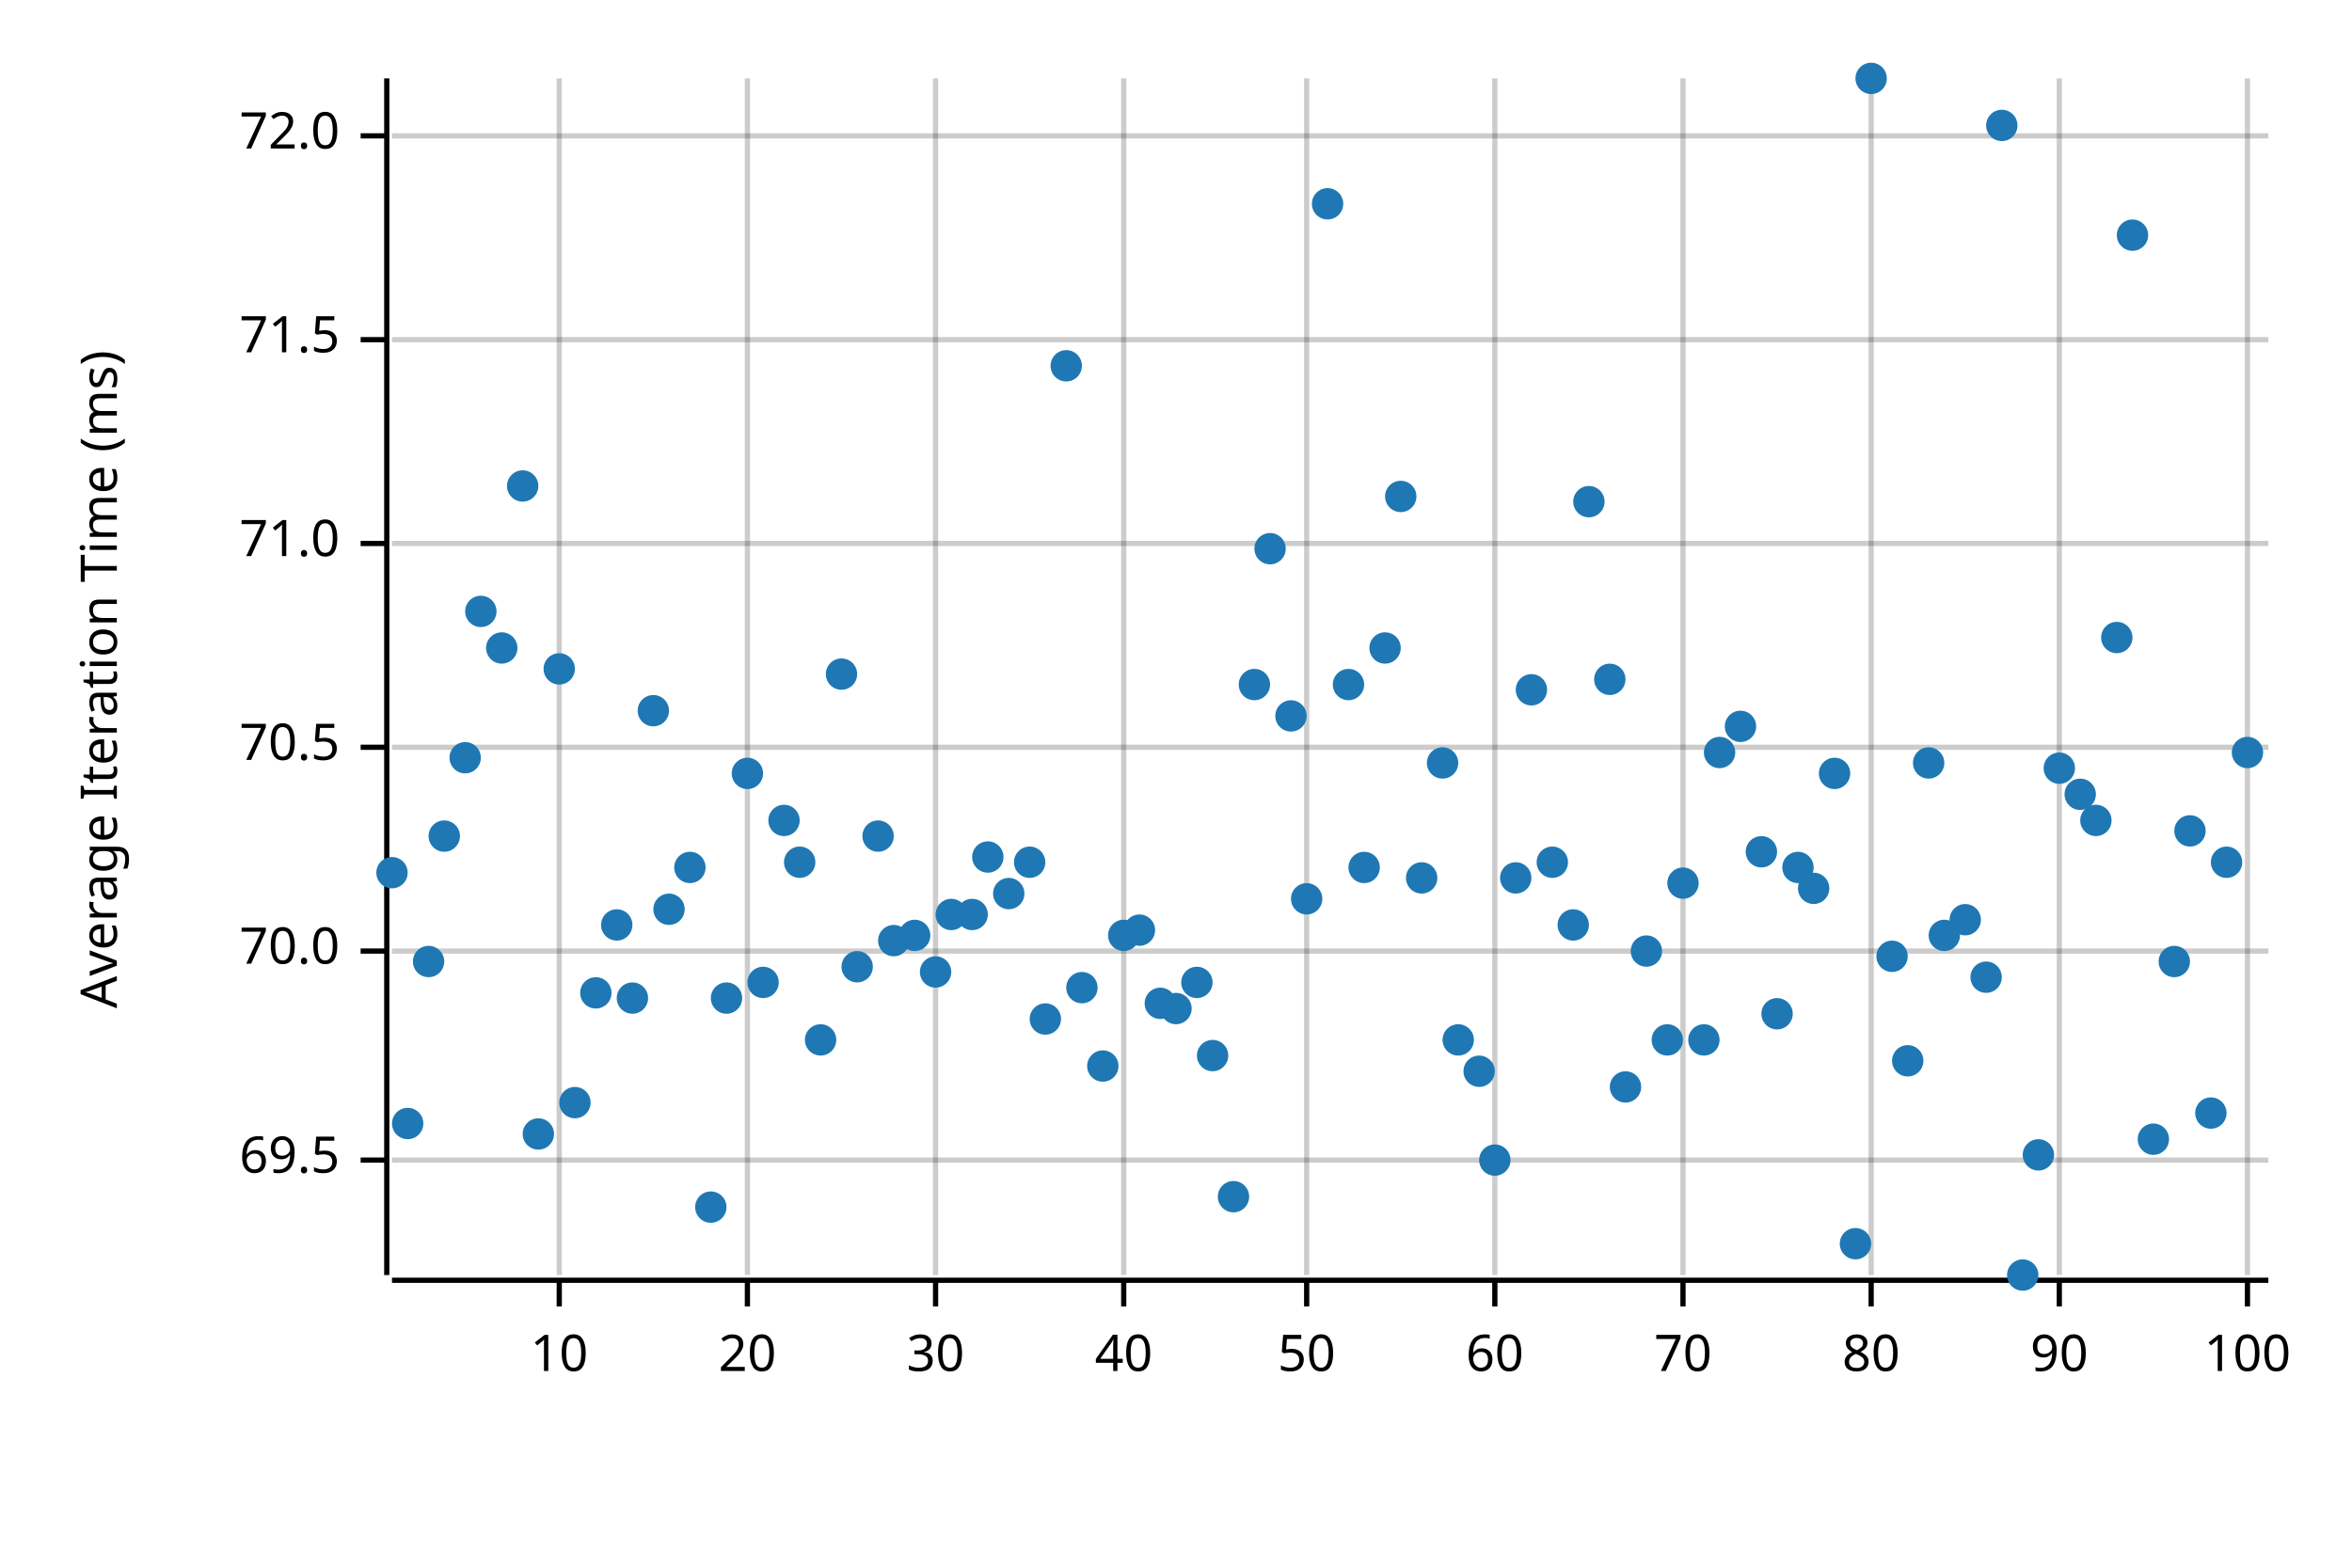
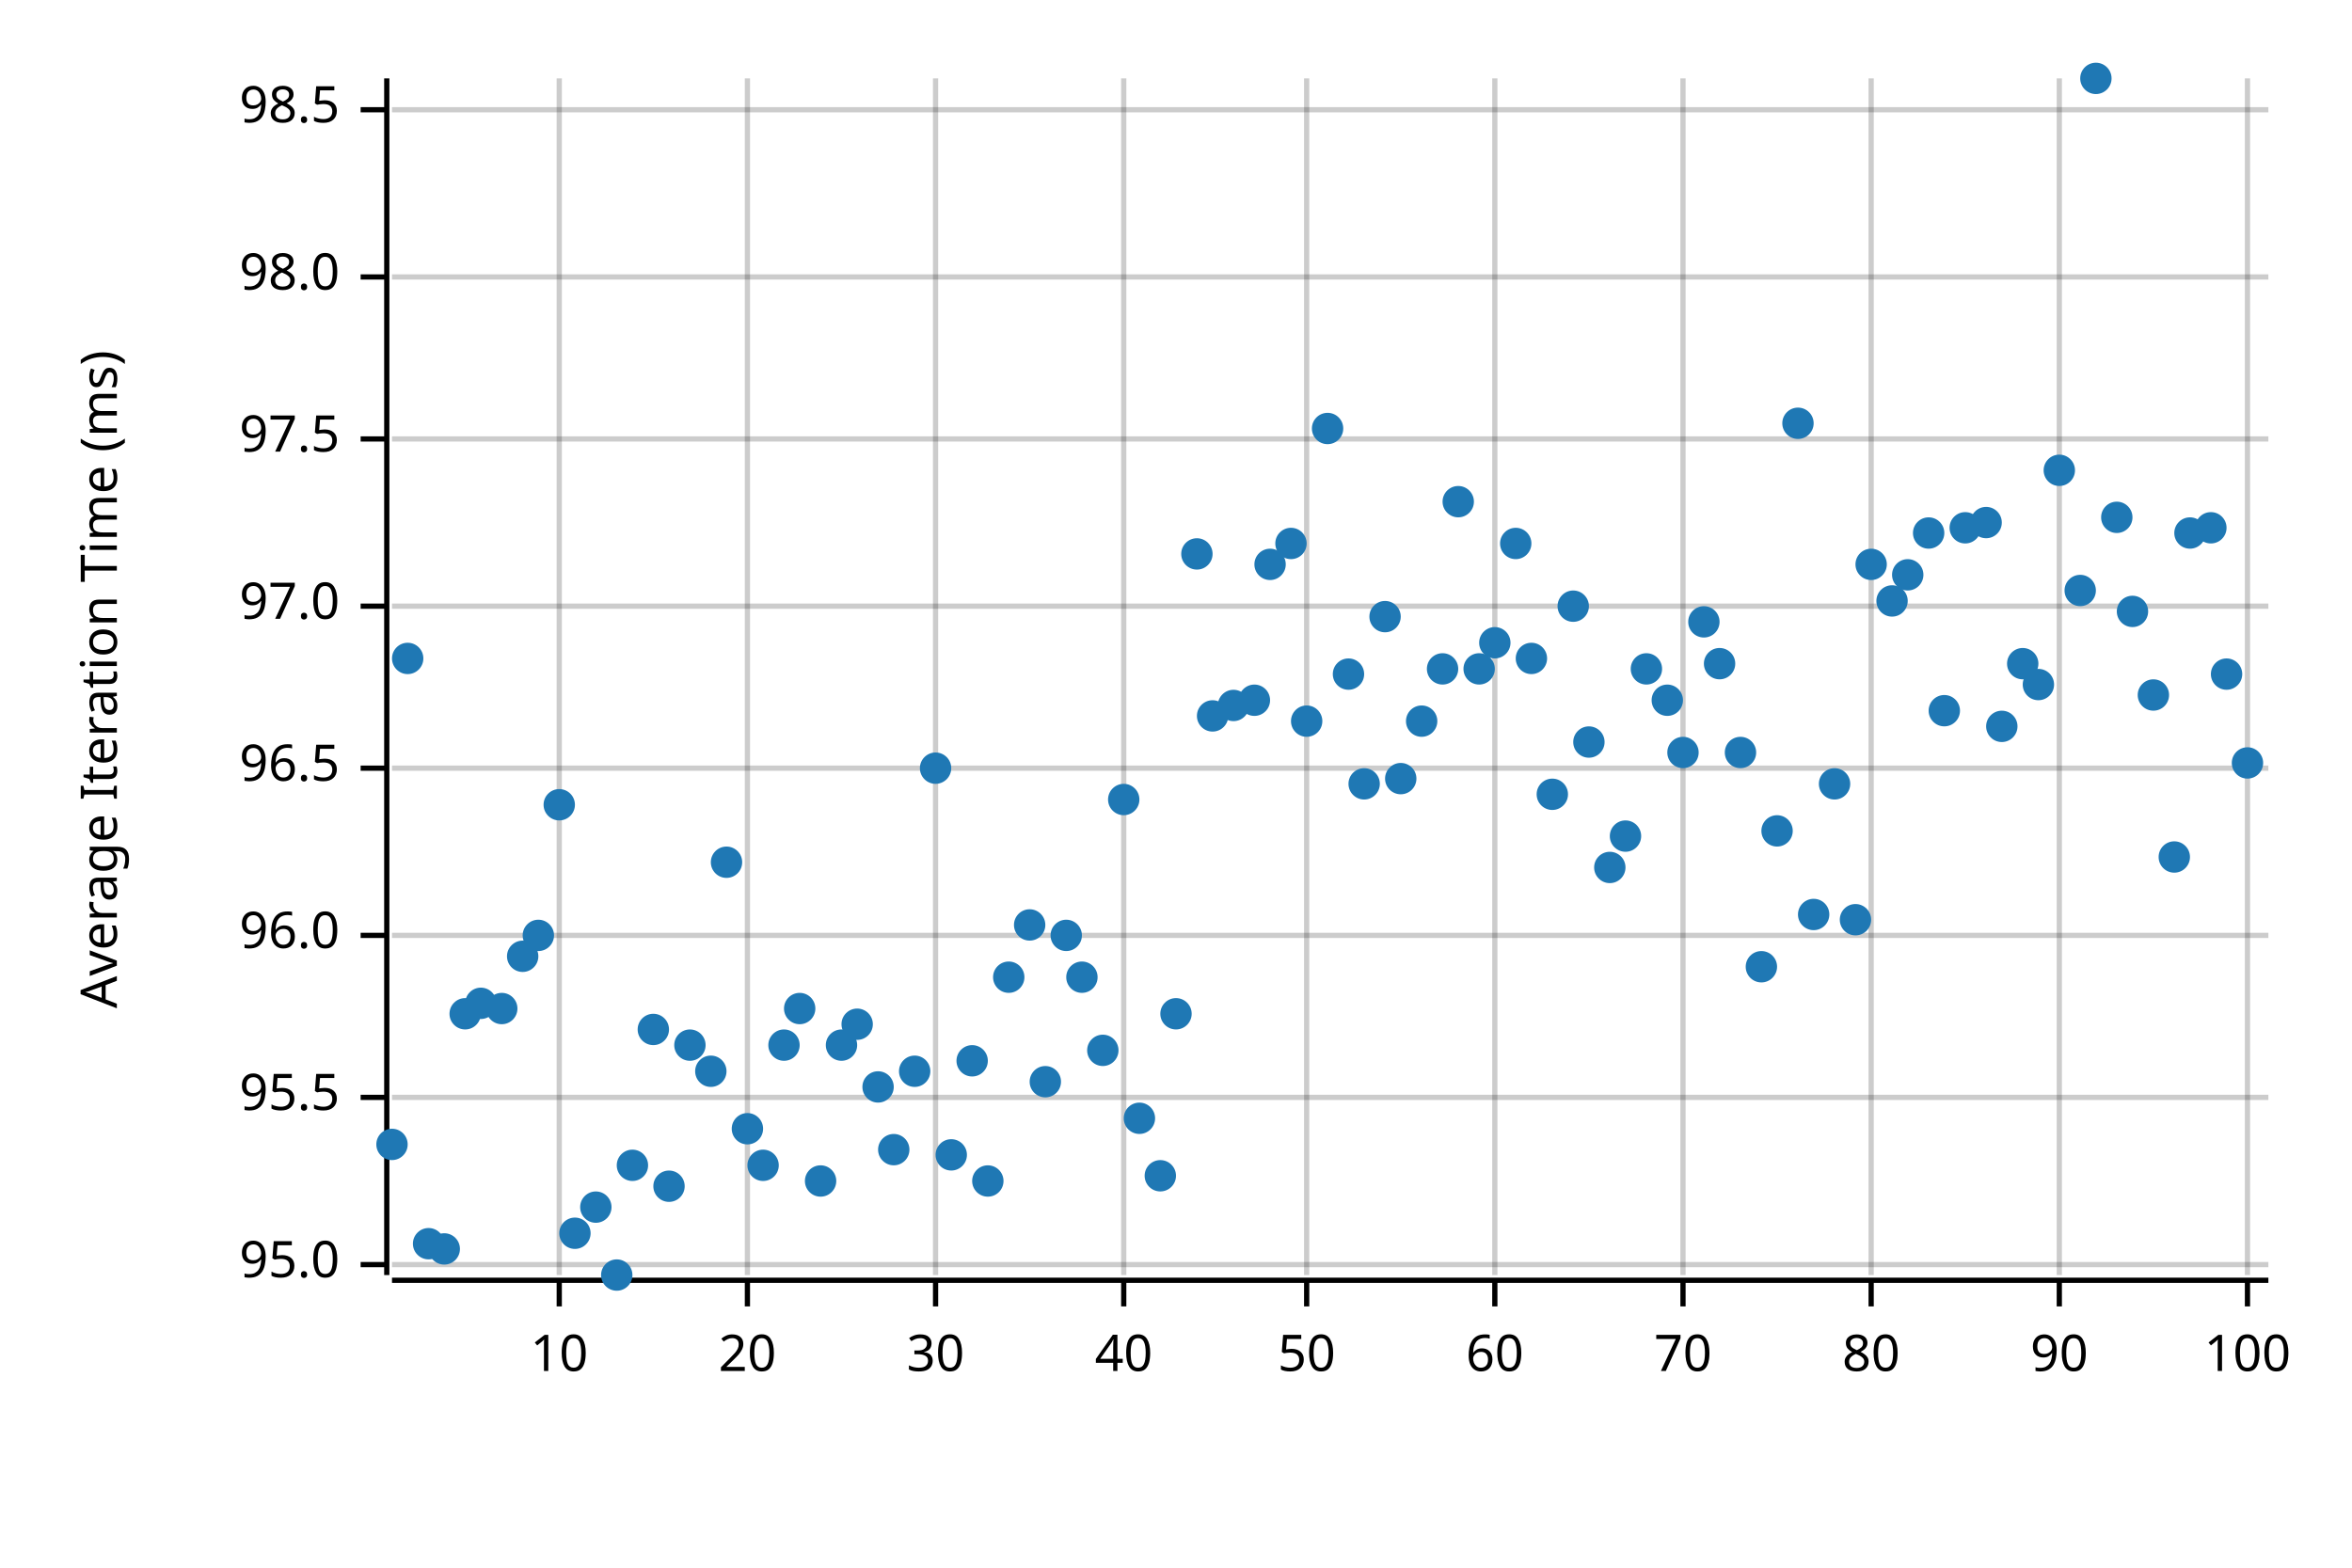
<svg xmlns="http://www.w3.org/2000/svg" width="450" height="300" viewBox="0 0 450 300">
  <text x="15" y="130" dy="0.76em" text-anchor="middle" font-family="sans-serif" font-size="9.677" opacity="1" fill="#000000" transform="rotate(270, 15, 130)">
Average Iteration Time (ms)
</text>
  <line opacity="0.2" stroke="#000000" stroke-width="1" x1="107" y1="244" x2="107" y2="15" />
  <line opacity="0.2" stroke="#000000" stroke-width="1" x1="143" y1="244" x2="143" y2="15" />
  <line opacity="0.2" stroke="#000000" stroke-width="1" x1="179" y1="244" x2="179" y2="15" />
  <line opacity="0.2" stroke="#000000" stroke-width="1" x1="215" y1="244" x2="215" y2="15" />
  <line opacity="0.2" stroke="#000000" stroke-width="1" x1="250" y1="244" x2="250" y2="15" />
  <line opacity="0.2" stroke="#000000" stroke-width="1" x1="286" y1="244" x2="286" y2="15" />
  <line opacity="0.2" stroke="#000000" stroke-width="1" x1="322" y1="244" x2="322" y2="15" />
  <line opacity="0.2" stroke="#000000" stroke-width="1" x1="358" y1="244" x2="358" y2="15" />
  <line opacity="0.2" stroke="#000000" stroke-width="1" x1="394" y1="244" x2="394" y2="15" />
  <line opacity="0.2" stroke="#000000" stroke-width="1" x1="430" y1="244" x2="430" y2="15" />
-   <line opacity="0.2" stroke="#000000" stroke-width="1" x1="75" y1="222" x2="434" y2="222" />
-   <line opacity="0.2" stroke="#000000" stroke-width="1" x1="75" y1="182" x2="434" y2="182" />
-   <line opacity="0.2" stroke="#000000" stroke-width="1" x1="75" y1="143" x2="434" y2="143" />
-   <line opacity="0.2" stroke="#000000" stroke-width="1" x1="75" y1="104" x2="434" y2="104" />
-   <line opacity="0.2" stroke="#000000" stroke-width="1" x1="75" y1="65" x2="434" y2="65" />
-   <line opacity="0.2" stroke="#000000" stroke-width="1" x1="75" y1="26" x2="434" y2="26" />
+   <line opacity="0.2" stroke="#000000" stroke-width="1" x1="75" y1="242" x2="434" y2="242" />
+   <line opacity="0.2" stroke="#000000" stroke-width="1" x1="75" y1="210" x2="434" y2="210" />
+   <line opacity="0.2" stroke="#000000" stroke-width="1" x1="75" y1="179" x2="434" y2="179" />
+   <line opacity="0.2" stroke="#000000" stroke-width="1" x1="75" y1="147" x2="434" y2="147" />
+   <line opacity="0.2" stroke="#000000" stroke-width="1" x1="75" y1="116" x2="434" y2="116" />
+   <line opacity="0.2" stroke="#000000" stroke-width="1" x1="75" y1="84" x2="434" y2="84" />
+   <line opacity="0.2" stroke="#000000" stroke-width="1" x1="75" y1="53" x2="434" y2="53" />
+   <line opacity="0.2" stroke="#000000" stroke-width="1" x1="75" y1="21" x2="434" y2="21" />
  <polyline fill="none" opacity="1" stroke="#000000" stroke-width="1" points="74,15 74,244 " />
-   <text x="65" y="222" dy="0.5ex" text-anchor="end" font-family="sans-serif" font-size="9.677" opacity="1" fill="#000000">
- 69.5
+   <text x="65" y="242" dy="0.5ex" text-anchor="end" font-family="sans-serif" font-size="9.677" opacity="1" fill="#000000">
+ 95.0
</text>
-   <polyline fill="none" opacity="1" stroke="#000000" stroke-width="1" points="69,222 74,222 " />
-   <text x="65" y="182" dy="0.5ex" text-anchor="end" font-family="sans-serif" font-size="9.677" opacity="1" fill="#000000">
- 70.0
+   <polyline fill="none" opacity="1" stroke="#000000" stroke-width="1" points="69,242 74,242 " />
+   <text x="65" y="210" dy="0.5ex" text-anchor="end" font-family="sans-serif" font-size="9.677" opacity="1" fill="#000000">
+ 95.5
</text>
-   <polyline fill="none" opacity="1" stroke="#000000" stroke-width="1" points="69,182 74,182 " />
-   <text x="65" y="143" dy="0.5ex" text-anchor="end" font-family="sans-serif" font-size="9.677" opacity="1" fill="#000000">
- 70.5
+   <polyline fill="none" opacity="1" stroke="#000000" stroke-width="1" points="69,210 74,210 " />
+   <text x="65" y="179" dy="0.5ex" text-anchor="end" font-family="sans-serif" font-size="9.677" opacity="1" fill="#000000">
+ 96.0
</text>
-   <polyline fill="none" opacity="1" stroke="#000000" stroke-width="1" points="69,143 74,143 " />
-   <text x="65" y="104" dy="0.5ex" text-anchor="end" font-family="sans-serif" font-size="9.677" opacity="1" fill="#000000">
- 71.0
+   <polyline fill="none" opacity="1" stroke="#000000" stroke-width="1" points="69,179 74,179 " />
+   <text x="65" y="147" dy="0.5ex" text-anchor="end" font-family="sans-serif" font-size="9.677" opacity="1" fill="#000000">
+ 96.5
</text>
-   <polyline fill="none" opacity="1" stroke="#000000" stroke-width="1" points="69,104 74,104 " />
-   <text x="65" y="65" dy="0.5ex" text-anchor="end" font-family="sans-serif" font-size="9.677" opacity="1" fill="#000000">
- 71.5
+   <polyline fill="none" opacity="1" stroke="#000000" stroke-width="1" points="69,147 74,147 " />
+   <text x="65" y="116" dy="0.5ex" text-anchor="end" font-family="sans-serif" font-size="9.677" opacity="1" fill="#000000">
+ 97.0
</text>
-   <polyline fill="none" opacity="1" stroke="#000000" stroke-width="1" points="69,65 74,65 " />
-   <text x="65" y="26" dy="0.5ex" text-anchor="end" font-family="sans-serif" font-size="9.677" opacity="1" fill="#000000">
- 72.0
+   <polyline fill="none" opacity="1" stroke="#000000" stroke-width="1" points="69,116 74,116 " />
+   <text x="65" y="84" dy="0.5ex" text-anchor="end" font-family="sans-serif" font-size="9.677" opacity="1" fill="#000000">
+ 97.5
</text>
-   <polyline fill="none" opacity="1" stroke="#000000" stroke-width="1" points="69,26 74,26 " />
+   <polyline fill="none" opacity="1" stroke="#000000" stroke-width="1" points="69,84 74,84 " />
+   <text x="65" y="53" dy="0.5ex" text-anchor="end" font-family="sans-serif" font-size="9.677" opacity="1" fill="#000000">
+ 98.0
+ </text>
+   <polyline fill="none" opacity="1" stroke="#000000" stroke-width="1" points="69,53 74,53 " />
+   <text x="65" y="21" dy="0.5ex" text-anchor="end" font-family="sans-serif" font-size="9.677" opacity="1" fill="#000000">
+ 98.5
+ </text>
+   <polyline fill="none" opacity="1" stroke="#000000" stroke-width="1" points="69,21 74,21 " />
  <polyline fill="none" opacity="1" stroke="#000000" stroke-width="1" points="75,245 434,245 " />
  <text x="107" y="255" dy="0.76em" text-anchor="middle" font-family="sans-serif" font-size="9.677" opacity="1" fill="#000000">
10
</text>
  <polyline fill="none" opacity="1" stroke="#000000" stroke-width="1" points="107,245 107,250 " />
  <text x="143" y="255" dy="0.76em" text-anchor="middle" font-family="sans-serif" font-size="9.677" opacity="1" fill="#000000">
20
</text>
  <polyline fill="none" opacity="1" stroke="#000000" stroke-width="1" points="143,245 143,250 " />
  <text x="179" y="255" dy="0.76em" text-anchor="middle" font-family="sans-serif" font-size="9.677" opacity="1" fill="#000000">
30
</text>
  <polyline fill="none" opacity="1" stroke="#000000" stroke-width="1" points="179,245 179,250 " />
  <text x="215" y="255" dy="0.76em" text-anchor="middle" font-family="sans-serif" font-size="9.677" opacity="1" fill="#000000">
40
</text>
  <polyline fill="none" opacity="1" stroke="#000000" stroke-width="1" points="215,245 215,250 " />
  <text x="250" y="255" dy="0.76em" text-anchor="middle" font-family="sans-serif" font-size="9.677" opacity="1" fill="#000000">
50
</text>
  <polyline fill="none" opacity="1" stroke="#000000" stroke-width="1" points="250,245 250,250 " />
  <text x="286" y="255" dy="0.76em" text-anchor="middle" font-family="sans-serif" font-size="9.677" opacity="1" fill="#000000">
60
</text>
  <polyline fill="none" opacity="1" stroke="#000000" stroke-width="1" points="286,245 286,250 " />
  <text x="322" y="255" dy="0.76em" text-anchor="middle" font-family="sans-serif" font-size="9.677" opacity="1" fill="#000000">
70
</text>
  <polyline fill="none" opacity="1" stroke="#000000" stroke-width="1" points="322,245 322,250 " />
  <text x="358" y="255" dy="0.76em" text-anchor="middle" font-family="sans-serif" font-size="9.677" opacity="1" fill="#000000">
80
</text>
  <polyline fill="none" opacity="1" stroke="#000000" stroke-width="1" points="358,245 358,250 " />
  <text x="394" y="255" dy="0.76em" text-anchor="middle" font-family="sans-serif" font-size="9.677" opacity="1" fill="#000000">
90
</text>
  <polyline fill="none" opacity="1" stroke="#000000" stroke-width="1" points="394,245 394,250 " />
  <text x="430" y="255" dy="0.76em" text-anchor="middle" font-family="sans-serif" font-size="9.677" opacity="1" fill="#000000">
100
</text>
  <polyline fill="none" opacity="1" stroke="#000000" stroke-width="1" points="430,245 430,250 " />
-   <circle cx="75" cy="167" r="3" opacity="1" fill="#1F78B4" stroke="none" stroke-width="1" />
-   <circle cx="78" cy="215" r="3" opacity="1" fill="#1F78B4" stroke="none" stroke-width="1" />
-   <circle cx="82" cy="184" r="3" opacity="1" fill="#1F78B4" stroke="none" stroke-width="1" />
-   <circle cx="85" cy="160" r="3" opacity="1" fill="#1F78B4" stroke="none" stroke-width="1" />
-   <circle cx="89" cy="145" r="3" opacity="1" fill="#1F78B4" stroke="none" stroke-width="1" />
-   <circle cx="92" cy="117" r="3" opacity="1" fill="#1F78B4" stroke="none" stroke-width="1" />
-   <circle cx="96" cy="124" r="3" opacity="1" fill="#1F78B4" stroke="none" stroke-width="1" />
-   <circle cx="100" cy="93" r="3" opacity="1" fill="#1F78B4" stroke="none" stroke-width="1" />
-   <circle cx="103" cy="217" r="3" opacity="1" fill="#1F78B4" stroke="none" stroke-width="1" />
-   <circle cx="107" cy="128" r="3" opacity="1" fill="#1F78B4" stroke="none" stroke-width="1" />
-   <circle cx="110" cy="211" r="3" opacity="1" fill="#1F78B4" stroke="none" stroke-width="1" />
-   <circle cx="114" cy="190" r="3" opacity="1" fill="#1F78B4" stroke="none" stroke-width="1" />
-   <circle cx="118" cy="177" r="3" opacity="1" fill="#1F78B4" stroke="none" stroke-width="1" />
-   <circle cx="121" cy="191" r="3" opacity="1" fill="#1F78B4" stroke="none" stroke-width="1" />
-   <circle cx="125" cy="136" r="3" opacity="1" fill="#1F78B4" stroke="none" stroke-width="1" />
-   <circle cx="128" cy="174" r="3" opacity="1" fill="#1F78B4" stroke="none" stroke-width="1" />
-   <circle cx="132" cy="166" r="3" opacity="1" fill="#1F78B4" stroke="none" stroke-width="1" />
-   <circle cx="136" cy="231" r="3" opacity="1" fill="#1F78B4" stroke="none" stroke-width="1" />
-   <circle cx="139" cy="191" r="3" opacity="1" fill="#1F78B4" stroke="none" stroke-width="1" />
-   <circle cx="143" cy="148" r="3" opacity="1" fill="#1F78B4" stroke="none" stroke-width="1" />
-   <circle cx="146" cy="188" r="3" opacity="1" fill="#1F78B4" stroke="none" stroke-width="1" />
-   <circle cx="150" cy="157" r="3" opacity="1" fill="#1F78B4" stroke="none" stroke-width="1" />
-   <circle cx="153" cy="165" r="3" opacity="1" fill="#1F78B4" stroke="none" stroke-width="1" />
-   <circle cx="157" cy="199" r="3" opacity="1" fill="#1F78B4" stroke="none" stroke-width="1" />
-   <circle cx="161" cy="129" r="3" opacity="1" fill="#1F78B4" stroke="none" stroke-width="1" />
-   <circle cx="164" cy="185" r="3" opacity="1" fill="#1F78B4" stroke="none" stroke-width="1" />
-   <circle cx="168" cy="160" r="3" opacity="1" fill="#1F78B4" stroke="none" stroke-width="1" />
-   <circle cx="171" cy="180" r="3" opacity="1" fill="#1F78B4" stroke="none" stroke-width="1" />
-   <circle cx="175" cy="179" r="3" opacity="1" fill="#1F78B4" stroke="none" stroke-width="1" />
-   <circle cx="179" cy="186" r="3" opacity="1" fill="#1F78B4" stroke="none" stroke-width="1" />
-   <circle cx="182" cy="175" r="3" opacity="1" fill="#1F78B4" stroke="none" stroke-width="1" />
-   <circle cx="186" cy="175" r="3" opacity="1" fill="#1F78B4" stroke="none" stroke-width="1" />
-   <circle cx="189" cy="164" r="3" opacity="1" fill="#1F78B4" stroke="none" stroke-width="1" />
-   <circle cx="193" cy="171" r="3" opacity="1" fill="#1F78B4" stroke="none" stroke-width="1" />
-   <circle cx="197" cy="165" r="3" opacity="1" fill="#1F78B4" stroke="none" stroke-width="1" />
-   <circle cx="200" cy="195" r="3" opacity="1" fill="#1F78B4" stroke="none" stroke-width="1" />
-   <circle cx="204" cy="70" r="3" opacity="1" fill="#1F78B4" stroke="none" stroke-width="1" />
-   <circle cx="207" cy="189" r="3" opacity="1" fill="#1F78B4" stroke="none" stroke-width="1" />
-   <circle cx="211" cy="204" r="3" opacity="1" fill="#1F78B4" stroke="none" stroke-width="1" />
-   <circle cx="215" cy="179" r="3" opacity="1" fill="#1F78B4" stroke="none" stroke-width="1" />
-   <circle cx="218" cy="178" r="3" opacity="1" fill="#1F78B4" stroke="none" stroke-width="1" />
-   <circle cx="222" cy="192" r="3" opacity="1" fill="#1F78B4" stroke="none" stroke-width="1" />
-   <circle cx="225" cy="193" r="3" opacity="1" fill="#1F78B4" stroke="none" stroke-width="1" />
-   <circle cx="229" cy="188" r="3" opacity="1" fill="#1F78B4" stroke="none" stroke-width="1" />
-   <circle cx="232" cy="202" r="3" opacity="1" fill="#1F78B4" stroke="none" stroke-width="1" />
-   <circle cx="236" cy="229" r="3" opacity="1" fill="#1F78B4" stroke="none" stroke-width="1" />
-   <circle cx="240" cy="131" r="3" opacity="1" fill="#1F78B4" stroke="none" stroke-width="1" />
-   <circle cx="243" cy="105" r="3" opacity="1" fill="#1F78B4" stroke="none" stroke-width="1" />
-   <circle cx="247" cy="137" r="3" opacity="1" fill="#1F78B4" stroke="none" stroke-width="1" />
-   <circle cx="250" cy="172" r="3" opacity="1" fill="#1F78B4" stroke="none" stroke-width="1" />
-   <circle cx="254" cy="39" r="3" opacity="1" fill="#1F78B4" stroke="none" stroke-width="1" />
-   <circle cx="258" cy="131" r="3" opacity="1" fill="#1F78B4" stroke="none" stroke-width="1" />
-   <circle cx="261" cy="166" r="3" opacity="1" fill="#1F78B4" stroke="none" stroke-width="1" />
-   <circle cx="265" cy="124" r="3" opacity="1" fill="#1F78B4" stroke="none" stroke-width="1" />
-   <circle cx="268" cy="95" r="3" opacity="1" fill="#1F78B4" stroke="none" stroke-width="1" />
-   <circle cx="272" cy="168" r="3" opacity="1" fill="#1F78B4" stroke="none" stroke-width="1" />
-   <circle cx="276" cy="146" r="3" opacity="1" fill="#1F78B4" stroke="none" stroke-width="1" />
-   <circle cx="279" cy="199" r="3" opacity="1" fill="#1F78B4" stroke="none" stroke-width="1" />
-   <circle cx="283" cy="205" r="3" opacity="1" fill="#1F78B4" stroke="none" stroke-width="1" />
-   <circle cx="286" cy="222" r="3" opacity="1" fill="#1F78B4" stroke="none" stroke-width="1" />
-   <circle cx="290" cy="168" r="3" opacity="1" fill="#1F78B4" stroke="none" stroke-width="1" />
-   <circle cx="293" cy="132" r="3" opacity="1" fill="#1F78B4" stroke="none" stroke-width="1" />
-   <circle cx="297" cy="165" r="3" opacity="1" fill="#1F78B4" stroke="none" stroke-width="1" />
-   <circle cx="301" cy="177" r="3" opacity="1" fill="#1F78B4" stroke="none" stroke-width="1" />
-   <circle cx="304" cy="96" r="3" opacity="1" fill="#1F78B4" stroke="none" stroke-width="1" />
-   <circle cx="308" cy="130" r="3" opacity="1" fill="#1F78B4" stroke="none" stroke-width="1" />
-   <circle cx="311" cy="208" r="3" opacity="1" fill="#1F78B4" stroke="none" stroke-width="1" />
-   <circle cx="315" cy="182" r="3" opacity="1" fill="#1F78B4" stroke="none" stroke-width="1" />
-   <circle cx="319" cy="199" r="3" opacity="1" fill="#1F78B4" stroke="none" stroke-width="1" />
-   <circle cx="322" cy="169" r="3" opacity="1" fill="#1F78B4" stroke="none" stroke-width="1" />
-   <circle cx="326" cy="199" r="3" opacity="1" fill="#1F78B4" stroke="none" stroke-width="1" />
-   <circle cx="329" cy="144" r="3" opacity="1" fill="#1F78B4" stroke="none" stroke-width="1" />
-   <circle cx="333" cy="139" r="3" opacity="1" fill="#1F78B4" stroke="none" stroke-width="1" />
-   <circle cx="337" cy="163" r="3" opacity="1" fill="#1F78B4" stroke="none" stroke-width="1" />
-   <circle cx="340" cy="194" r="3" opacity="1" fill="#1F78B4" stroke="none" stroke-width="1" />
-   <circle cx="344" cy="166" r="3" opacity="1" fill="#1F78B4" stroke="none" stroke-width="1" />
-   <circle cx="347" cy="170" r="3" opacity="1" fill="#1F78B4" stroke="none" stroke-width="1" />
-   <circle cx="351" cy="148" r="3" opacity="1" fill="#1F78B4" stroke="none" stroke-width="1" />
-   <circle cx="355" cy="238" r="3" opacity="1" fill="#1F78B4" stroke="none" stroke-width="1" />
-   <circle cx="358" cy="15" r="3" opacity="1" fill="#1F78B4" stroke="none" stroke-width="1" />
-   <circle cx="362" cy="183" r="3" opacity="1" fill="#1F78B4" stroke="none" stroke-width="1" />
-   <circle cx="365" cy="203" r="3" opacity="1" fill="#1F78B4" stroke="none" stroke-width="1" />
-   <circle cx="369" cy="146" r="3" opacity="1" fill="#1F78B4" stroke="none" stroke-width="1" />
-   <circle cx="372" cy="179" r="3" opacity="1" fill="#1F78B4" stroke="none" stroke-width="1" />
-   <circle cx="376" cy="176" r="3" opacity="1" fill="#1F78B4" stroke="none" stroke-width="1" />
-   <circle cx="380" cy="187" r="3" opacity="1" fill="#1F78B4" stroke="none" stroke-width="1" />
-   <circle cx="383" cy="24" r="3" opacity="1" fill="#1F78B4" stroke="none" stroke-width="1" />
-   <circle cx="387" cy="244" r="3" opacity="1" fill="#1F78B4" stroke="none" stroke-width="1" />
-   <circle cx="390" cy="221" r="3" opacity="1" fill="#1F78B4" stroke="none" stroke-width="1" />
-   <circle cx="394" cy="147" r="3" opacity="1" fill="#1F78B4" stroke="none" stroke-width="1" />
-   <circle cx="398" cy="152" r="3" opacity="1" fill="#1F78B4" stroke="none" stroke-width="1" />
-   <circle cx="401" cy="157" r="3" opacity="1" fill="#1F78B4" stroke="none" stroke-width="1" />
-   <circle cx="405" cy="122" r="3" opacity="1" fill="#1F78B4" stroke="none" stroke-width="1" />
-   <circle cx="408" cy="45" r="3" opacity="1" fill="#1F78B4" stroke="none" stroke-width="1" />
-   <circle cx="412" cy="218" r="3" opacity="1" fill="#1F78B4" stroke="none" stroke-width="1" />
-   <circle cx="416" cy="184" r="3" opacity="1" fill="#1F78B4" stroke="none" stroke-width="1" />
-   <circle cx="419" cy="159" r="3" opacity="1" fill="#1F78B4" stroke="none" stroke-width="1" />
-   <circle cx="423" cy="213" r="3" opacity="1" fill="#1F78B4" stroke="none" stroke-width="1" />
-   <circle cx="426" cy="165" r="3" opacity="1" fill="#1F78B4" stroke="none" stroke-width="1" />
-   <circle cx="430" cy="144" r="3" opacity="1" fill="#1F78B4" stroke="none" stroke-width="1" />
+   <circle cx="75" cy="219" r="3" opacity="1" fill="#1F78B4" stroke="none" stroke-width="1" />
+   <circle cx="78" cy="126" r="3" opacity="1" fill="#1F78B4" stroke="none" stroke-width="1" />
+   <circle cx="82" cy="238" r="3" opacity="1" fill="#1F78B4" stroke="none" stroke-width="1" />
+   <circle cx="85" cy="239" r="3" opacity="1" fill="#1F78B4" stroke="none" stroke-width="1" />
+   <circle cx="89" cy="194" r="3" opacity="1" fill="#1F78B4" stroke="none" stroke-width="1" />
+   <circle cx="92" cy="192" r="3" opacity="1" fill="#1F78B4" stroke="none" stroke-width="1" />
+   <circle cx="96" cy="193" r="3" opacity="1" fill="#1F78B4" stroke="none" stroke-width="1" />
+   <circle cx="100" cy="183" r="3" opacity="1" fill="#1F78B4" stroke="none" stroke-width="1" />
+   <circle cx="103" cy="179" r="3" opacity="1" fill="#1F78B4" stroke="none" stroke-width="1" />
+   <circle cx="107" cy="154" r="3" opacity="1" fill="#1F78B4" stroke="none" stroke-width="1" />
+   <circle cx="110" cy="236" r="3" opacity="1" fill="#1F78B4" stroke="none" stroke-width="1" />
+   <circle cx="114" cy="231" r="3" opacity="1" fill="#1F78B4" stroke="none" stroke-width="1" />
+   <circle cx="118" cy="244" r="3" opacity="1" fill="#1F78B4" stroke="none" stroke-width="1" />
+   <circle cx="121" cy="223" r="3" opacity="1" fill="#1F78B4" stroke="none" stroke-width="1" />
+   <circle cx="125" cy="197" r="3" opacity="1" fill="#1F78B4" stroke="none" stroke-width="1" />
+   <circle cx="128" cy="227" r="3" opacity="1" fill="#1F78B4" stroke="none" stroke-width="1" />
+   <circle cx="132" cy="200" r="3" opacity="1" fill="#1F78B4" stroke="none" stroke-width="1" />
+   <circle cx="136" cy="205" r="3" opacity="1" fill="#1F78B4" stroke="none" stroke-width="1" />
+   <circle cx="139" cy="165" r="3" opacity="1" fill="#1F78B4" stroke="none" stroke-width="1" />
+   <circle cx="143" cy="216" r="3" opacity="1" fill="#1F78B4" stroke="none" stroke-width="1" />
+   <circle cx="146" cy="223" r="3" opacity="1" fill="#1F78B4" stroke="none" stroke-width="1" />
+   <circle cx="150" cy="200" r="3" opacity="1" fill="#1F78B4" stroke="none" stroke-width="1" />
+   <circle cx="153" cy="193" r="3" opacity="1" fill="#1F78B4" stroke="none" stroke-width="1" />
+   <circle cx="157" cy="226" r="3" opacity="1" fill="#1F78B4" stroke="none" stroke-width="1" />
+   <circle cx="161" cy="200" r="3" opacity="1" fill="#1F78B4" stroke="none" stroke-width="1" />
+   <circle cx="164" cy="196" r="3" opacity="1" fill="#1F78B4" stroke="none" stroke-width="1" />
+   <circle cx="168" cy="208" r="3" opacity="1" fill="#1F78B4" stroke="none" stroke-width="1" />
+   <circle cx="171" cy="220" r="3" opacity="1" fill="#1F78B4" stroke="none" stroke-width="1" />
+   <circle cx="175" cy="205" r="3" opacity="1" fill="#1F78B4" stroke="none" stroke-width="1" />
+   <circle cx="179" cy="147" r="3" opacity="1" fill="#1F78B4" stroke="none" stroke-width="1" />
+   <circle cx="182" cy="221" r="3" opacity="1" fill="#1F78B4" stroke="none" stroke-width="1" />
+   <circle cx="186" cy="203" r="3" opacity="1" fill="#1F78B4" stroke="none" stroke-width="1" />
+   <circle cx="189" cy="226" r="3" opacity="1" fill="#1F78B4" stroke="none" stroke-width="1" />
+   <circle cx="193" cy="187" r="3" opacity="1" fill="#1F78B4" stroke="none" stroke-width="1" />
+   <circle cx="197" cy="177" r="3" opacity="1" fill="#1F78B4" stroke="none" stroke-width="1" />
+   <circle cx="200" cy="207" r="3" opacity="1" fill="#1F78B4" stroke="none" stroke-width="1" />
+   <circle cx="204" cy="179" r="3" opacity="1" fill="#1F78B4" stroke="none" stroke-width="1" />
+   <circle cx="207" cy="187" r="3" opacity="1" fill="#1F78B4" stroke="none" stroke-width="1" />
+   <circle cx="211" cy="201" r="3" opacity="1" fill="#1F78B4" stroke="none" stroke-width="1" />
+   <circle cx="215" cy="153" r="3" opacity="1" fill="#1F78B4" stroke="none" stroke-width="1" />
+   <circle cx="218" cy="214" r="3" opacity="1" fill="#1F78B4" stroke="none" stroke-width="1" />
+   <circle cx="222" cy="225" r="3" opacity="1" fill="#1F78B4" stroke="none" stroke-width="1" />
+   <circle cx="225" cy="194" r="3" opacity="1" fill="#1F78B4" stroke="none" stroke-width="1" />
+   <circle cx="229" cy="106" r="3" opacity="1" fill="#1F78B4" stroke="none" stroke-width="1" />
+   <circle cx="232" cy="137" r="3" opacity="1" fill="#1F78B4" stroke="none" stroke-width="1" />
+   <circle cx="236" cy="135" r="3" opacity="1" fill="#1F78B4" stroke="none" stroke-width="1" />
+   <circle cx="240" cy="134" r="3" opacity="1" fill="#1F78B4" stroke="none" stroke-width="1" />
+   <circle cx="243" cy="108" r="3" opacity="1" fill="#1F78B4" stroke="none" stroke-width="1" />
+   <circle cx="247" cy="104" r="3" opacity="1" fill="#1F78B4" stroke="none" stroke-width="1" />
+   <circle cx="250" cy="138" r="3" opacity="1" fill="#1F78B4" stroke="none" stroke-width="1" />
+   <circle cx="254" cy="82" r="3" opacity="1" fill="#1F78B4" stroke="none" stroke-width="1" />
+   <circle cx="258" cy="129" r="3" opacity="1" fill="#1F78B4" stroke="none" stroke-width="1" />
+   <circle cx="261" cy="150" r="3" opacity="1" fill="#1F78B4" stroke="none" stroke-width="1" />
+   <circle cx="265" cy="118" r="3" opacity="1" fill="#1F78B4" stroke="none" stroke-width="1" />
+   <circle cx="268" cy="149" r="3" opacity="1" fill="#1F78B4" stroke="none" stroke-width="1" />
+   <circle cx="272" cy="138" r="3" opacity="1" fill="#1F78B4" stroke="none" stroke-width="1" />
+   <circle cx="276" cy="128" r="3" opacity="1" fill="#1F78B4" stroke="none" stroke-width="1" />
+   <circle cx="279" cy="96" r="3" opacity="1" fill="#1F78B4" stroke="none" stroke-width="1" />
+   <circle cx="283" cy="128" r="3" opacity="1" fill="#1F78B4" stroke="none" stroke-width="1" />
+   <circle cx="286" cy="123" r="3" opacity="1" fill="#1F78B4" stroke="none" stroke-width="1" />
+   <circle cx="290" cy="104" r="3" opacity="1" fill="#1F78B4" stroke="none" stroke-width="1" />
+   <circle cx="293" cy="126" r="3" opacity="1" fill="#1F78B4" stroke="none" stroke-width="1" />
+   <circle cx="297" cy="152" r="3" opacity="1" fill="#1F78B4" stroke="none" stroke-width="1" />
+   <circle cx="301" cy="116" r="3" opacity="1" fill="#1F78B4" stroke="none" stroke-width="1" />
+   <circle cx="304" cy="142" r="3" opacity="1" fill="#1F78B4" stroke="none" stroke-width="1" />
+   <circle cx="308" cy="166" r="3" opacity="1" fill="#1F78B4" stroke="none" stroke-width="1" />
+   <circle cx="311" cy="160" r="3" opacity="1" fill="#1F78B4" stroke="none" stroke-width="1" />
+   <circle cx="315" cy="128" r="3" opacity="1" fill="#1F78B4" stroke="none" stroke-width="1" />
+   <circle cx="319" cy="134" r="3" opacity="1" fill="#1F78B4" stroke="none" stroke-width="1" />
+   <circle cx="322" cy="144" r="3" opacity="1" fill="#1F78B4" stroke="none" stroke-width="1" />
+   <circle cx="326" cy="119" r="3" opacity="1" fill="#1F78B4" stroke="none" stroke-width="1" />
+   <circle cx="329" cy="127" r="3" opacity="1" fill="#1F78B4" stroke="none" stroke-width="1" />
+   <circle cx="333" cy="144" r="3" opacity="1" fill="#1F78B4" stroke="none" stroke-width="1" />
+   <circle cx="337" cy="185" r="3" opacity="1" fill="#1F78B4" stroke="none" stroke-width="1" />
+   <circle cx="340" cy="159" r="3" opacity="1" fill="#1F78B4" stroke="none" stroke-width="1" />
+   <circle cx="344" cy="81" r="3" opacity="1" fill="#1F78B4" stroke="none" stroke-width="1" />
+   <circle cx="347" cy="175" r="3" opacity="1" fill="#1F78B4" stroke="none" stroke-width="1" />
+   <circle cx="351" cy="150" r="3" opacity="1" fill="#1F78B4" stroke="none" stroke-width="1" />
+   <circle cx="355" cy="176" r="3" opacity="1" fill="#1F78B4" stroke="none" stroke-width="1" />
+   <circle cx="358" cy="108" r="3" opacity="1" fill="#1F78B4" stroke="none" stroke-width="1" />
+   <circle cx="362" cy="115" r="3" opacity="1" fill="#1F78B4" stroke="none" stroke-width="1" />
+   <circle cx="365" cy="110" r="3" opacity="1" fill="#1F78B4" stroke="none" stroke-width="1" />
+   <circle cx="369" cy="102" r="3" opacity="1" fill="#1F78B4" stroke="none" stroke-width="1" />
+   <circle cx="372" cy="136" r="3" opacity="1" fill="#1F78B4" stroke="none" stroke-width="1" />
+   <circle cx="376" cy="101" r="3" opacity="1" fill="#1F78B4" stroke="none" stroke-width="1" />
+   <circle cx="380" cy="100" r="3" opacity="1" fill="#1F78B4" stroke="none" stroke-width="1" />
+   <circle cx="383" cy="139" r="3" opacity="1" fill="#1F78B4" stroke="none" stroke-width="1" />
+   <circle cx="387" cy="127" r="3" opacity="1" fill="#1F78B4" stroke="none" stroke-width="1" />
+   <circle cx="390" cy="131" r="3" opacity="1" fill="#1F78B4" stroke="none" stroke-width="1" />
+   <circle cx="394" cy="90" r="3" opacity="1" fill="#1F78B4" stroke="none" stroke-width="1" />
+   <circle cx="398" cy="113" r="3" opacity="1" fill="#1F78B4" stroke="none" stroke-width="1" />
+   <circle cx="401" cy="15" r="3" opacity="1" fill="#1F78B4" stroke="none" stroke-width="1" />
+   <circle cx="405" cy="99" r="3" opacity="1" fill="#1F78B4" stroke="none" stroke-width="1" />
+   <circle cx="408" cy="117" r="3" opacity="1" fill="#1F78B4" stroke="none" stroke-width="1" />
+   <circle cx="412" cy="133" r="3" opacity="1" fill="#1F78B4" stroke="none" stroke-width="1" />
+   <circle cx="416" cy="164" r="3" opacity="1" fill="#1F78B4" stroke="none" stroke-width="1" />
+   <circle cx="419" cy="102" r="3" opacity="1" fill="#1F78B4" stroke="none" stroke-width="1" />
+   <circle cx="423" cy="101" r="3" opacity="1" fill="#1F78B4" stroke="none" stroke-width="1" />
+   <circle cx="426" cy="129" r="3" opacity="1" fill="#1F78B4" stroke="none" stroke-width="1" />
+   <circle cx="430" cy="146" r="3" opacity="1" fill="#1F78B4" stroke="none" stroke-width="1" />
</svg>
